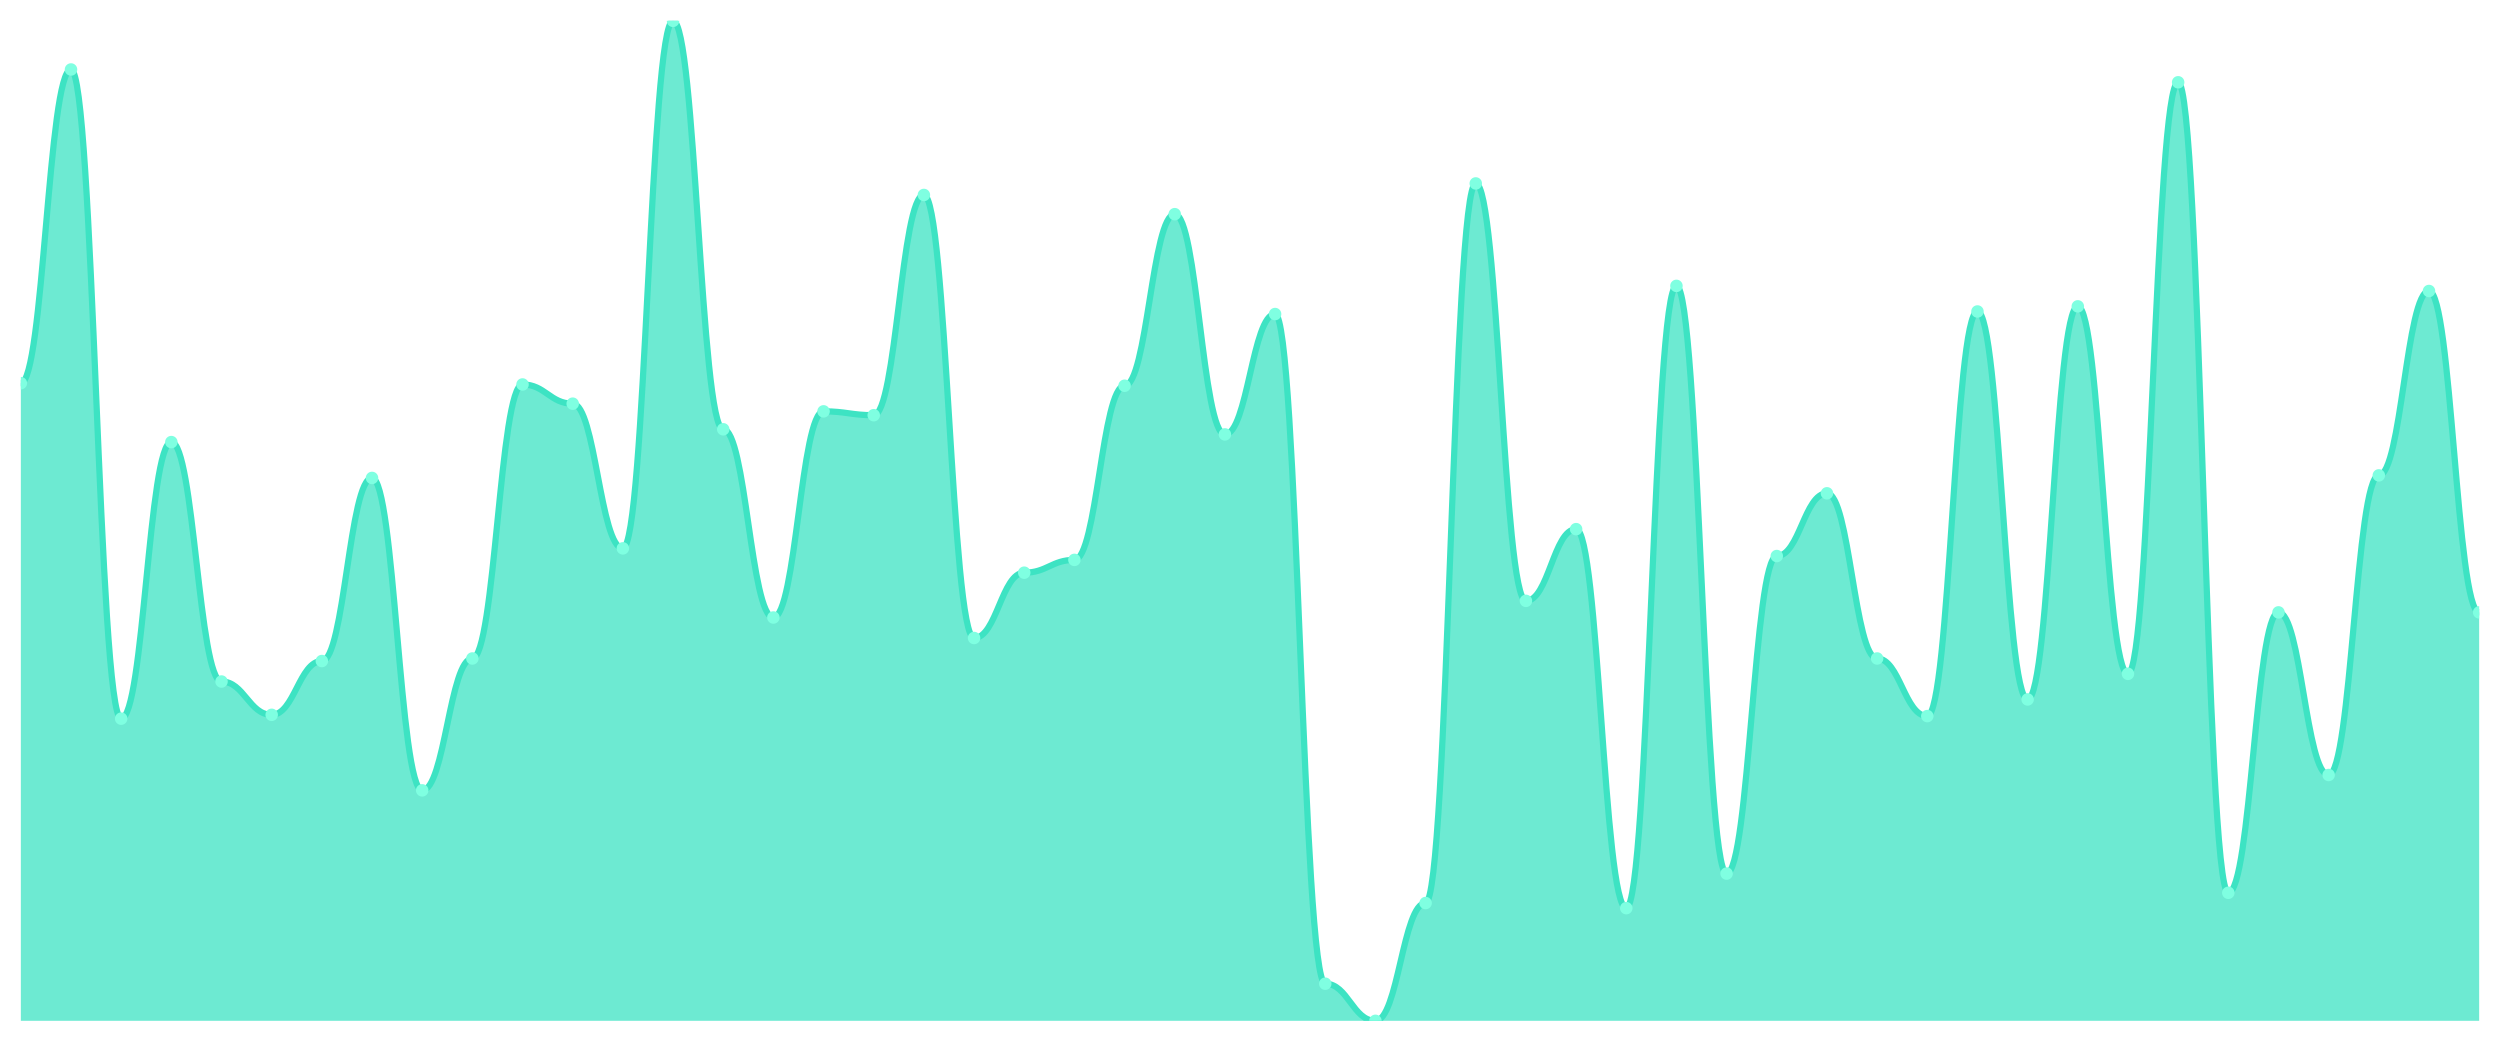
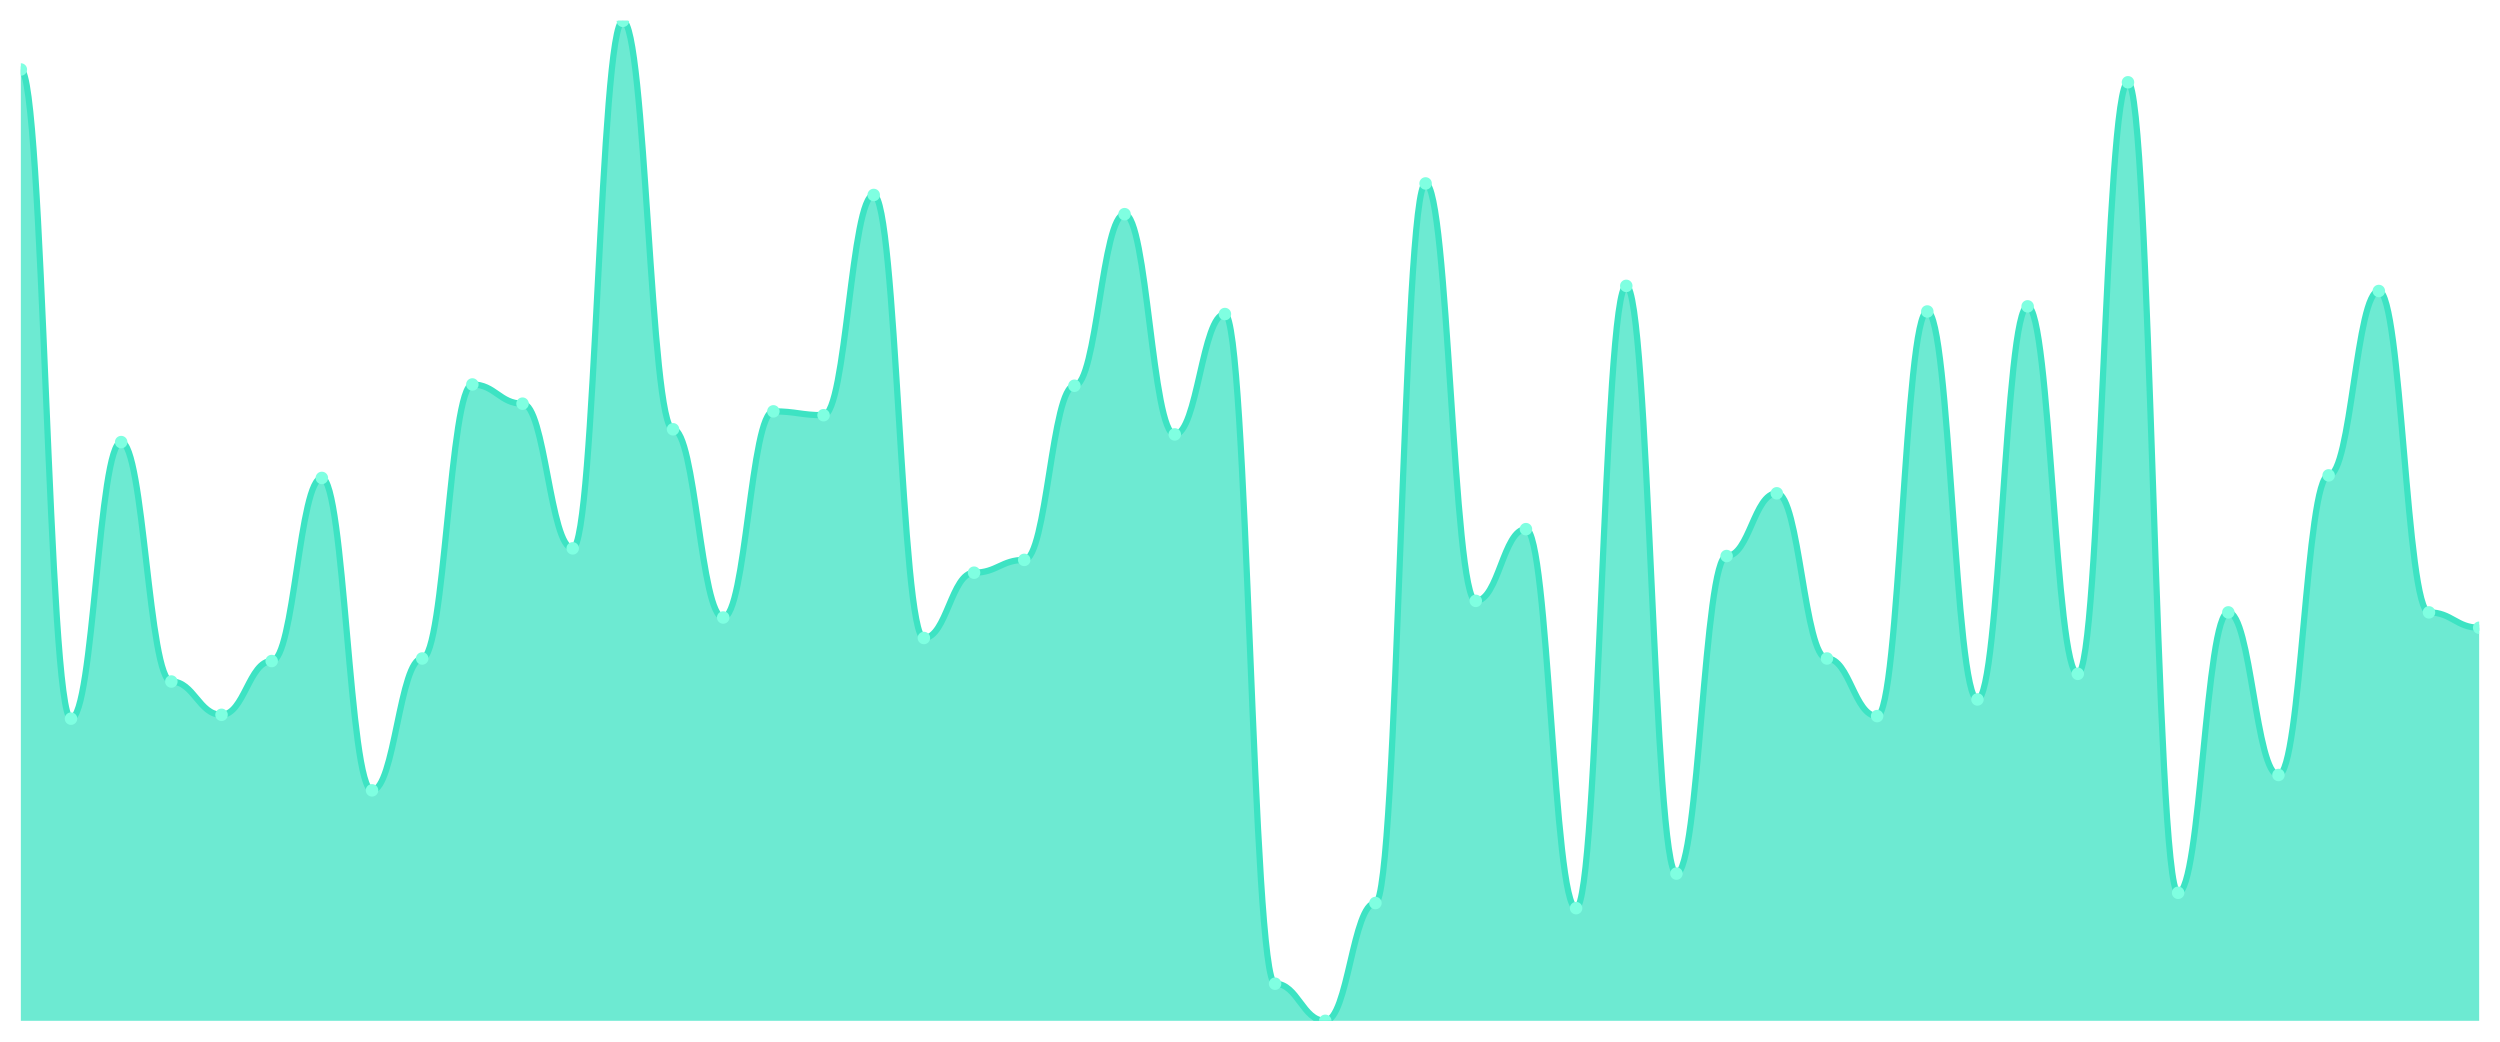
<svg xmlns="http://www.w3.org/2000/svg" viewBox="0 0 1200 500" width="1200" height="500">
  <defs>
    <clipPath id="c">
      <rect x="10" y="10" width="1180" height="480" />
    </clipPath>
  </defs>
  <rect width="1200" height="500" fill="none" />
  <g clip-path="url(#c)">
-     <path d="M 10,490 L 10,183.931 C 20.837,183.931 23.245,33.355 34.082,33.355 C 44.918,33.355 47.327,344.955 58.163,344.955 C 69,344.955 71.408,212.202 82.245,212.202 C 93.082,212.202 95.49,327.132 106.327,327.132 C 117.163,327.132 119.571,343.111 130.408,343.111 C 141.245,343.111 143.653,317.298 154.49,317.298 C 165.327,317.298 167.735,229.411 178.571,229.411 C 189.408,229.411 191.816,379.373 202.653,379.373 C 213.49,379.373 215.898,316.069 226.735,316.069 C 237.571,316.069 239.98,184.545 250.816,184.545 C 261.653,184.545 264.061,193.764 274.898,193.764 C 285.735,193.764 288.143,263.214 298.98,263.214 C 309.816,263.214 312.224,10 323.061,10 C 333.898,10 336.306,206.056 347.143,206.056 C 357.98,206.056 360.388,296.402 371.224,296.402 C 382.061,296.402 384.469,197.452 395.306,197.452 C 406.143,197.452 408.551,199.296 419.388,199.296 C 430.224,199.296 432.633,93.585 443.469,93.585 C 454.306,93.585 456.714,306.236 467.551,306.236 C 478.388,306.236 480.796,274.891 491.633,274.891 C 502.469,274.891 504.878,268.745 515.714,268.745 C 526.551,268.745 528.959,185.16 539.796,185.16 C 550.633,185.16 553.041,102.804 563.878,102.804 C 574.714,102.804 577.122,208.515 587.959,208.515 C 598.796,208.515 601.204,150.743 612.041,150.743 C 622.878,150.743 625.286,472.177 636.122,472.177 C 646.959,472.177 649.367,490 660.204,490 C 671.041,490 673.449,433.457 684.286,433.457 C 695.122,433.457 697.531,88.054 708.367,88.054 C 719.204,88.054 721.612,288.412 732.449,288.412 C 743.286,288.412 745.694,253.995 756.531,253.995 C 767.367,253.995 769.776,435.915 780.612,435.915 C 791.449,435.915 793.857,137.222 804.694,137.222 C 815.531,137.222 817.939,419.321 828.776,419.321 C 839.612,419.321 842.02,266.901 852.857,266.901 C 863.694,266.901 866.102,236.786 876.939,236.786 C 887.776,236.786 890.184,316.069 901.02,316.069 C 911.857,316.069 914.265,343.726 925.102,343.726 C 935.939,343.726 938.347,149.513 949.184,149.513 C 960.02,149.513 962.429,335.736 973.265,335.736 C 984.102,335.736 986.51,147.055 997.347,147.055 C 1008.184,147.055 1010.592,323.444 1021.429,323.444 C 1032.265,323.444 1034.673,39.501 1045.51,39.501 C 1056.347,39.501 1058.755,428.54 1069.592,428.54 C 1080.429,428.54 1082.837,293.944 1093.673,293.944 C 1104.51,293.944 1106.918,371.997 1117.755,371.997 C 1128.592,371.997 1131,228.182 1141.837,228.182 C 1152.673,228.182 1155.082,139.68 1165.918,139.68 C 1176.755,139.68 1179.163,293.944 1190,293.944 L 1190,490 Z" fill="rgba(61,227,195,0.75)" />
-     <path d="M 10,183.931 C 20.837,183.931 23.245,33.355 34.082,33.355 C 44.918,33.355 47.327,344.955 58.163,344.955 C 69,344.955 71.408,212.202 82.245,212.202 C 93.082,212.202 95.49,327.132 106.327,327.132 C 117.163,327.132 119.571,343.111 130.408,343.111 C 141.245,343.111 143.653,317.298 154.49,317.298 C 165.327,317.298 167.735,229.411 178.571,229.411 C 189.408,229.411 191.816,379.373 202.653,379.373 C 213.49,379.373 215.898,316.069 226.735,316.069 C 237.571,316.069 239.98,184.545 250.816,184.545 C 261.653,184.545 264.061,193.764 274.898,193.764 C 285.735,193.764 288.143,263.214 298.98,263.214 C 309.816,263.214 312.224,10 323.061,10 C 333.898,10 336.306,206.056 347.143,206.056 C 357.98,206.056 360.388,296.402 371.224,296.402 C 382.061,296.402 384.469,197.452 395.306,197.452 C 406.143,197.452 408.551,199.296 419.388,199.296 C 430.224,199.296 432.633,93.585 443.469,93.585 C 454.306,93.585 456.714,306.236 467.551,306.236 C 478.388,306.236 480.796,274.891 491.633,274.891 C 502.469,274.891 504.878,268.745 515.714,268.745 C 526.551,268.745 528.959,185.16 539.796,185.16 C 550.633,185.16 553.041,102.804 563.878,102.804 C 574.714,102.804 577.122,208.515 587.959,208.515 C 598.796,208.515 601.204,150.743 612.041,150.743 C 622.878,150.743 625.286,472.177 636.122,472.177 C 646.959,472.177 649.367,490 660.204,490 C 671.041,490 673.449,433.457 684.286,433.457 C 695.122,433.457 697.531,88.054 708.367,88.054 C 719.204,88.054 721.612,288.412 732.449,288.412 C 743.286,288.412 745.694,253.995 756.531,253.995 C 767.367,253.995 769.776,435.915 780.612,435.915 C 791.449,435.915 793.857,137.222 804.694,137.222 C 815.531,137.222 817.939,419.321 828.776,419.321 C 839.612,419.321 842.02,266.901 852.857,266.901 C 863.694,266.901 866.102,236.786 876.939,236.786 C 887.776,236.786 890.184,316.069 901.02,316.069 C 911.857,316.069 914.265,343.726 925.102,343.726 C 935.939,343.726 938.347,149.513 949.184,149.513 C 960.02,149.513 962.429,335.736 973.265,335.736 C 984.102,335.736 986.51,147.055 997.347,147.055 C 1008.184,147.055 1010.592,323.444 1021.429,323.444 C 1032.265,323.444 1034.673,39.501 1045.51,39.501 C 1056.347,39.501 1058.755,428.54 1069.592,428.54 C 1080.429,428.54 1082.837,293.944 1093.673,293.944 C 1104.51,293.944 1106.918,371.997 1117.755,371.997 C 1128.592,371.997 1131,228.182 1141.837,228.182 C 1152.673,228.182 1155.082,139.68 1165.918,139.68 C 1176.755,139.68 1179.163,293.944 1190,293.944" fill="none" stroke="#3de3c3" stroke-width="3" stroke-linecap="round" stroke-linejoin="round" />
-     <circle cx="10" cy="183.931" r="3" fill="#7fffe1" />
-     <circle cx="34.082" cy="33.355" r="3" fill="#7fffe1" />
-     <circle cx="58.163" cy="344.955" r="3" fill="#7fffe1" />
-     <circle cx="82.245" cy="212.202" r="3" fill="#7fffe1" />
-     <circle cx="106.327" cy="327.132" r="3" fill="#7fffe1" />
-     <circle cx="130.408" cy="343.111" r="3" fill="#7fffe1" />
-     <circle cx="154.49" cy="317.298" r="3" fill="#7fffe1" />
-     <circle cx="178.571" cy="229.411" r="3" fill="#7fffe1" />
-     <circle cx="202.653" cy="379.373" r="3" fill="#7fffe1" />
-     <circle cx="226.735" cy="316.069" r="3" fill="#7fffe1" />
-     <circle cx="250.816" cy="184.545" r="3" fill="#7fffe1" />
-     <circle cx="274.898" cy="193.764" r="3" fill="#7fffe1" />
-     <circle cx="298.98" cy="263.214" r="3" fill="#7fffe1" />
-     <circle cx="323.061" cy="10" r="3" fill="#7fffe1" />
-     <circle cx="347.143" cy="206.056" r="3" fill="#7fffe1" />
-     <circle cx="371.224" cy="296.402" r="3" fill="#7fffe1" />
-     <circle cx="395.306" cy="197.452" r="3" fill="#7fffe1" />
-     <circle cx="419.388" cy="199.296" r="3" fill="#7fffe1" />
-     <circle cx="443.469" cy="93.585" r="3" fill="#7fffe1" />
-     <circle cx="467.551" cy="306.236" r="3" fill="#7fffe1" />
-     <circle cx="491.633" cy="274.891" r="3" fill="#7fffe1" />
-     <circle cx="515.714" cy="268.745" r="3" fill="#7fffe1" />
-     <circle cx="539.796" cy="185.16" r="3" fill="#7fffe1" />
-     <circle cx="563.878" cy="102.804" r="3" fill="#7fffe1" />
-     <circle cx="587.959" cy="208.515" r="3" fill="#7fffe1" />
-     <circle cx="612.041" cy="150.743" r="3" fill="#7fffe1" />
-     <circle cx="636.122" cy="472.177" r="3" fill="#7fffe1" />
-     <circle cx="660.204" cy="490" r="3" fill="#7fffe1" />
-     <circle cx="684.286" cy="433.457" r="3" fill="#7fffe1" />
-     <circle cx="708.367" cy="88.054" r="3" fill="#7fffe1" />
-     <circle cx="732.449" cy="288.412" r="3" fill="#7fffe1" />
-     <circle cx="756.531" cy="253.995" r="3" fill="#7fffe1" />
-     <circle cx="780.612" cy="435.915" r="3" fill="#7fffe1" />
-     <circle cx="804.694" cy="137.222" r="3" fill="#7fffe1" />
-     <circle cx="828.776" cy="419.321" r="3" fill="#7fffe1" />
-     <circle cx="852.857" cy="266.901" r="3" fill="#7fffe1" />
-     <circle cx="876.939" cy="236.786" r="3" fill="#7fffe1" />
-     <circle cx="901.02" cy="316.069" r="3" fill="#7fffe1" />
-     <circle cx="925.102" cy="343.726" r="3" fill="#7fffe1" />
-     <circle cx="949.184" cy="149.513" r="3" fill="#7fffe1" />
-     <circle cx="973.265" cy="335.736" r="3" fill="#7fffe1" />
-     <circle cx="997.347" cy="147.055" r="3" fill="#7fffe1" />
-     <circle cx="1021.429" cy="323.444" r="3" fill="#7fffe1" />
-     <circle cx="1045.51" cy="39.501" r="3" fill="#7fffe1" />
-     <circle cx="1069.592" cy="428.54" r="3" fill="#7fffe1" />
-     <circle cx="1093.673" cy="293.944" r="3" fill="#7fffe1" />
-     <circle cx="1117.755" cy="371.997" r="3" fill="#7fffe1" />
-     <circle cx="1141.837" cy="228.182" r="3" fill="#7fffe1" />
-     <circle cx="1165.918" cy="139.68" r="3" fill="#7fffe1" />
-     <circle cx="1190" cy="293.944" r="3" fill="#7fffe1" />
+     <path d="M 10,490 L 10,33.355 C 20.837,33.355 23.245,344.955 34.082,344.955 C 44.918,344.955 47.327,212.202 58.163,212.202 C 69,212.202 71.408,327.132 82.245,327.132 C 93.082,327.132 95.49,343.111 106.327,343.111 C 117.163,343.111 119.571,317.298 130.408,317.298 C 141.245,317.298 143.653,229.411 154.49,229.411 C 165.327,229.411 167.735,379.373 178.571,379.373 C 189.408,379.373 191.816,316.069 202.653,316.069 C 213.49,316.069 215.898,184.545 226.735,184.545 C 237.571,184.545 239.98,193.764 250.816,193.764 C 261.653,193.764 264.061,263.214 274.898,263.214 C 285.735,263.214 288.143,10 298.98,10 C 309.816,10 312.224,206.056 323.061,206.056 C 333.898,206.056 336.306,296.402 347.143,296.402 C 357.98,296.402 360.388,197.452 371.224,197.452 C 382.061,197.452 384.469,199.296 395.306,199.296 C 406.143,199.296 408.551,93.585 419.388,93.585 C 430.224,93.585 432.633,306.236 443.469,306.236 C 454.306,306.236 456.714,274.891 467.551,274.891 C 478.388,274.891 480.796,268.745 491.633,268.745 C 502.469,268.745 504.878,185.16 515.714,185.16 C 526.551,185.16 528.959,102.804 539.796,102.804 C 550.633,102.804 553.041,208.515 563.878,208.515 C 574.714,208.515 577.122,150.743 587.959,150.743 C 598.796,150.743 601.204,472.177 612.041,472.177 C 622.878,472.177 625.286,490 636.122,490 C 646.959,490 649.367,433.457 660.204,433.457 C 671.041,433.457 673.449,88.054 684.286,88.054 C 695.122,88.054 697.531,288.412 708.367,288.412 C 719.204,288.412 721.612,253.995 732.449,253.995 C 743.286,253.995 745.694,435.915 756.531,435.915 C 767.367,435.915 769.776,137.222 780.612,137.222 C 791.449,137.222 793.857,419.321 804.694,419.321 C 815.531,419.321 817.939,266.901 828.776,266.901 C 839.612,266.901 842.02,236.786 852.857,236.786 C 863.694,236.786 866.102,316.069 876.939,316.069 C 887.776,316.069 890.184,343.726 901.02,343.726 C 911.857,343.726 914.265,149.513 925.102,149.513 C 935.939,149.513 938.347,335.736 949.184,335.736 C 960.02,335.736 962.429,147.055 973.265,147.055 C 984.102,147.055 986.51,323.444 997.347,323.444 C 1008.184,323.444 1010.592,39.501 1021.429,39.501 C 1032.265,39.501 1034.673,428.54 1045.51,428.54 C 1056.347,428.54 1058.755,293.944 1069.592,293.944 C 1080.429,293.944 1082.837,371.997 1093.673,371.997 C 1104.51,371.997 1106.918,228.182 1117.755,228.182 C 1128.592,228.182 1131,139.68 1141.837,139.68 C 1152.673,139.68 1155.082,293.944 1165.918,293.944 C 1176.755,293.944 1179.163,301.319 1190,301.319 L 1190,490 Z" fill="rgba(61,227,195,0.75)" />
+     <path d="M 10,33.355 C 20.837,33.355 23.245,344.955 34.082,344.955 C 44.918,344.955 47.327,212.202 58.163,212.202 C 69,212.202 71.408,327.132 82.245,327.132 C 93.082,327.132 95.49,343.111 106.327,343.111 C 117.163,343.111 119.571,317.298 130.408,317.298 C 141.245,317.298 143.653,229.411 154.49,229.411 C 165.327,229.411 167.735,379.373 178.571,379.373 C 189.408,379.373 191.816,316.069 202.653,316.069 C 213.49,316.069 215.898,184.545 226.735,184.545 C 237.571,184.545 239.98,193.764 250.816,193.764 C 261.653,193.764 264.061,263.214 274.898,263.214 C 285.735,263.214 288.143,10 298.98,10 C 309.816,10 312.224,206.056 323.061,206.056 C 333.898,206.056 336.306,296.402 347.143,296.402 C 357.98,296.402 360.388,197.452 371.224,197.452 C 382.061,197.452 384.469,199.296 395.306,199.296 C 406.143,199.296 408.551,93.585 419.388,93.585 C 430.224,93.585 432.633,306.236 443.469,306.236 C 454.306,306.236 456.714,274.891 467.551,274.891 C 478.388,274.891 480.796,268.745 491.633,268.745 C 502.469,268.745 504.878,185.16 515.714,185.16 C 526.551,185.16 528.959,102.804 539.796,102.804 C 550.633,102.804 553.041,208.515 563.878,208.515 C 574.714,208.515 577.122,150.743 587.959,150.743 C 598.796,150.743 601.204,472.177 612.041,472.177 C 622.878,472.177 625.286,490 636.122,490 C 646.959,490 649.367,433.457 660.204,433.457 C 671.041,433.457 673.449,88.054 684.286,88.054 C 695.122,88.054 697.531,288.412 708.367,288.412 C 719.204,288.412 721.612,253.995 732.449,253.995 C 743.286,253.995 745.694,435.915 756.531,435.915 C 767.367,435.915 769.776,137.222 780.612,137.222 C 791.449,137.222 793.857,419.321 804.694,419.321 C 815.531,419.321 817.939,266.901 828.776,266.901 C 839.612,266.901 842.02,236.786 852.857,236.786 C 863.694,236.786 866.102,316.069 876.939,316.069 C 887.776,316.069 890.184,343.726 901.02,343.726 C 911.857,343.726 914.265,149.513 925.102,149.513 C 935.939,149.513 938.347,335.736 949.184,335.736 C 960.02,335.736 962.429,147.055 973.265,147.055 C 984.102,147.055 986.51,323.444 997.347,323.444 C 1008.184,323.444 1010.592,39.501 1021.429,39.501 C 1032.265,39.501 1034.673,428.54 1045.51,428.54 C 1056.347,428.54 1058.755,293.944 1069.592,293.944 C 1080.429,293.944 1082.837,371.997 1093.673,371.997 C 1104.51,371.997 1106.918,228.182 1117.755,228.182 C 1128.592,228.182 1131,139.68 1141.837,139.68 C 1152.673,139.68 1155.082,293.944 1165.918,293.944 C 1176.755,293.944 1179.163,301.319 1190,301.319" fill="none" stroke="#3de3c3" stroke-width="3" stroke-linecap="round" stroke-linejoin="round" />
+     <circle cx="10" cy="33.355" r="3" fill="#7fffe1" />
+     <circle cx="34.082" cy="344.955" r="3" fill="#7fffe1" />
+     <circle cx="58.163" cy="212.202" r="3" fill="#7fffe1" />
+     <circle cx="82.245" cy="327.132" r="3" fill="#7fffe1" />
+     <circle cx="106.327" cy="343.111" r="3" fill="#7fffe1" />
+     <circle cx="130.408" cy="317.298" r="3" fill="#7fffe1" />
+     <circle cx="154.49" cy="229.411" r="3" fill="#7fffe1" />
+     <circle cx="178.571" cy="379.373" r="3" fill="#7fffe1" />
+     <circle cx="202.653" cy="316.069" r="3" fill="#7fffe1" />
+     <circle cx="226.735" cy="184.545" r="3" fill="#7fffe1" />
+     <circle cx="250.816" cy="193.764" r="3" fill="#7fffe1" />
+     <circle cx="274.898" cy="263.214" r="3" fill="#7fffe1" />
+     <circle cx="298.98" cy="10" r="3" fill="#7fffe1" />
+     <circle cx="323.061" cy="206.056" r="3" fill="#7fffe1" />
+     <circle cx="347.143" cy="296.402" r="3" fill="#7fffe1" />
+     <circle cx="371.224" cy="197.452" r="3" fill="#7fffe1" />
+     <circle cx="395.306" cy="199.296" r="3" fill="#7fffe1" />
+     <circle cx="419.388" cy="93.585" r="3" fill="#7fffe1" />
+     <circle cx="443.469" cy="306.236" r="3" fill="#7fffe1" />
+     <circle cx="467.551" cy="274.891" r="3" fill="#7fffe1" />
+     <circle cx="491.633" cy="268.745" r="3" fill="#7fffe1" />
+     <circle cx="515.714" cy="185.16" r="3" fill="#7fffe1" />
+     <circle cx="539.796" cy="102.804" r="3" fill="#7fffe1" />
+     <circle cx="563.878" cy="208.515" r="3" fill="#7fffe1" />
+     <circle cx="587.959" cy="150.743" r="3" fill="#7fffe1" />
+     <circle cx="612.041" cy="472.177" r="3" fill="#7fffe1" />
+     <circle cx="636.122" cy="490" r="3" fill="#7fffe1" />
+     <circle cx="660.204" cy="433.457" r="3" fill="#7fffe1" />
+     <circle cx="684.286" cy="88.054" r="3" fill="#7fffe1" />
+     <circle cx="708.367" cy="288.412" r="3" fill="#7fffe1" />
+     <circle cx="732.449" cy="253.995" r="3" fill="#7fffe1" />
+     <circle cx="756.531" cy="435.915" r="3" fill="#7fffe1" />
+     <circle cx="780.612" cy="137.222" r="3" fill="#7fffe1" />
+     <circle cx="804.694" cy="419.321" r="3" fill="#7fffe1" />
+     <circle cx="828.776" cy="266.901" r="3" fill="#7fffe1" />
+     <circle cx="852.857" cy="236.786" r="3" fill="#7fffe1" />
+     <circle cx="876.939" cy="316.069" r="3" fill="#7fffe1" />
+     <circle cx="901.02" cy="343.726" r="3" fill="#7fffe1" />
+     <circle cx="925.102" cy="149.513" r="3" fill="#7fffe1" />
+     <circle cx="949.184" cy="335.736" r="3" fill="#7fffe1" />
+     <circle cx="973.265" cy="147.055" r="3" fill="#7fffe1" />
+     <circle cx="997.347" cy="323.444" r="3" fill="#7fffe1" />
+     <circle cx="1021.429" cy="39.501" r="3" fill="#7fffe1" />
+     <circle cx="1045.51" cy="428.54" r="3" fill="#7fffe1" />
+     <circle cx="1069.592" cy="293.944" r="3" fill="#7fffe1" />
+     <circle cx="1093.673" cy="371.997" r="3" fill="#7fffe1" />
+     <circle cx="1117.755" cy="228.182" r="3" fill="#7fffe1" />
+     <circle cx="1141.837" cy="139.68" r="3" fill="#7fffe1" />
+     <circle cx="1165.918" cy="293.944" r="3" fill="#7fffe1" />
+     <circle cx="1190" cy="301.319" r="3" fill="#7fffe1" />
  </g>
</svg>
